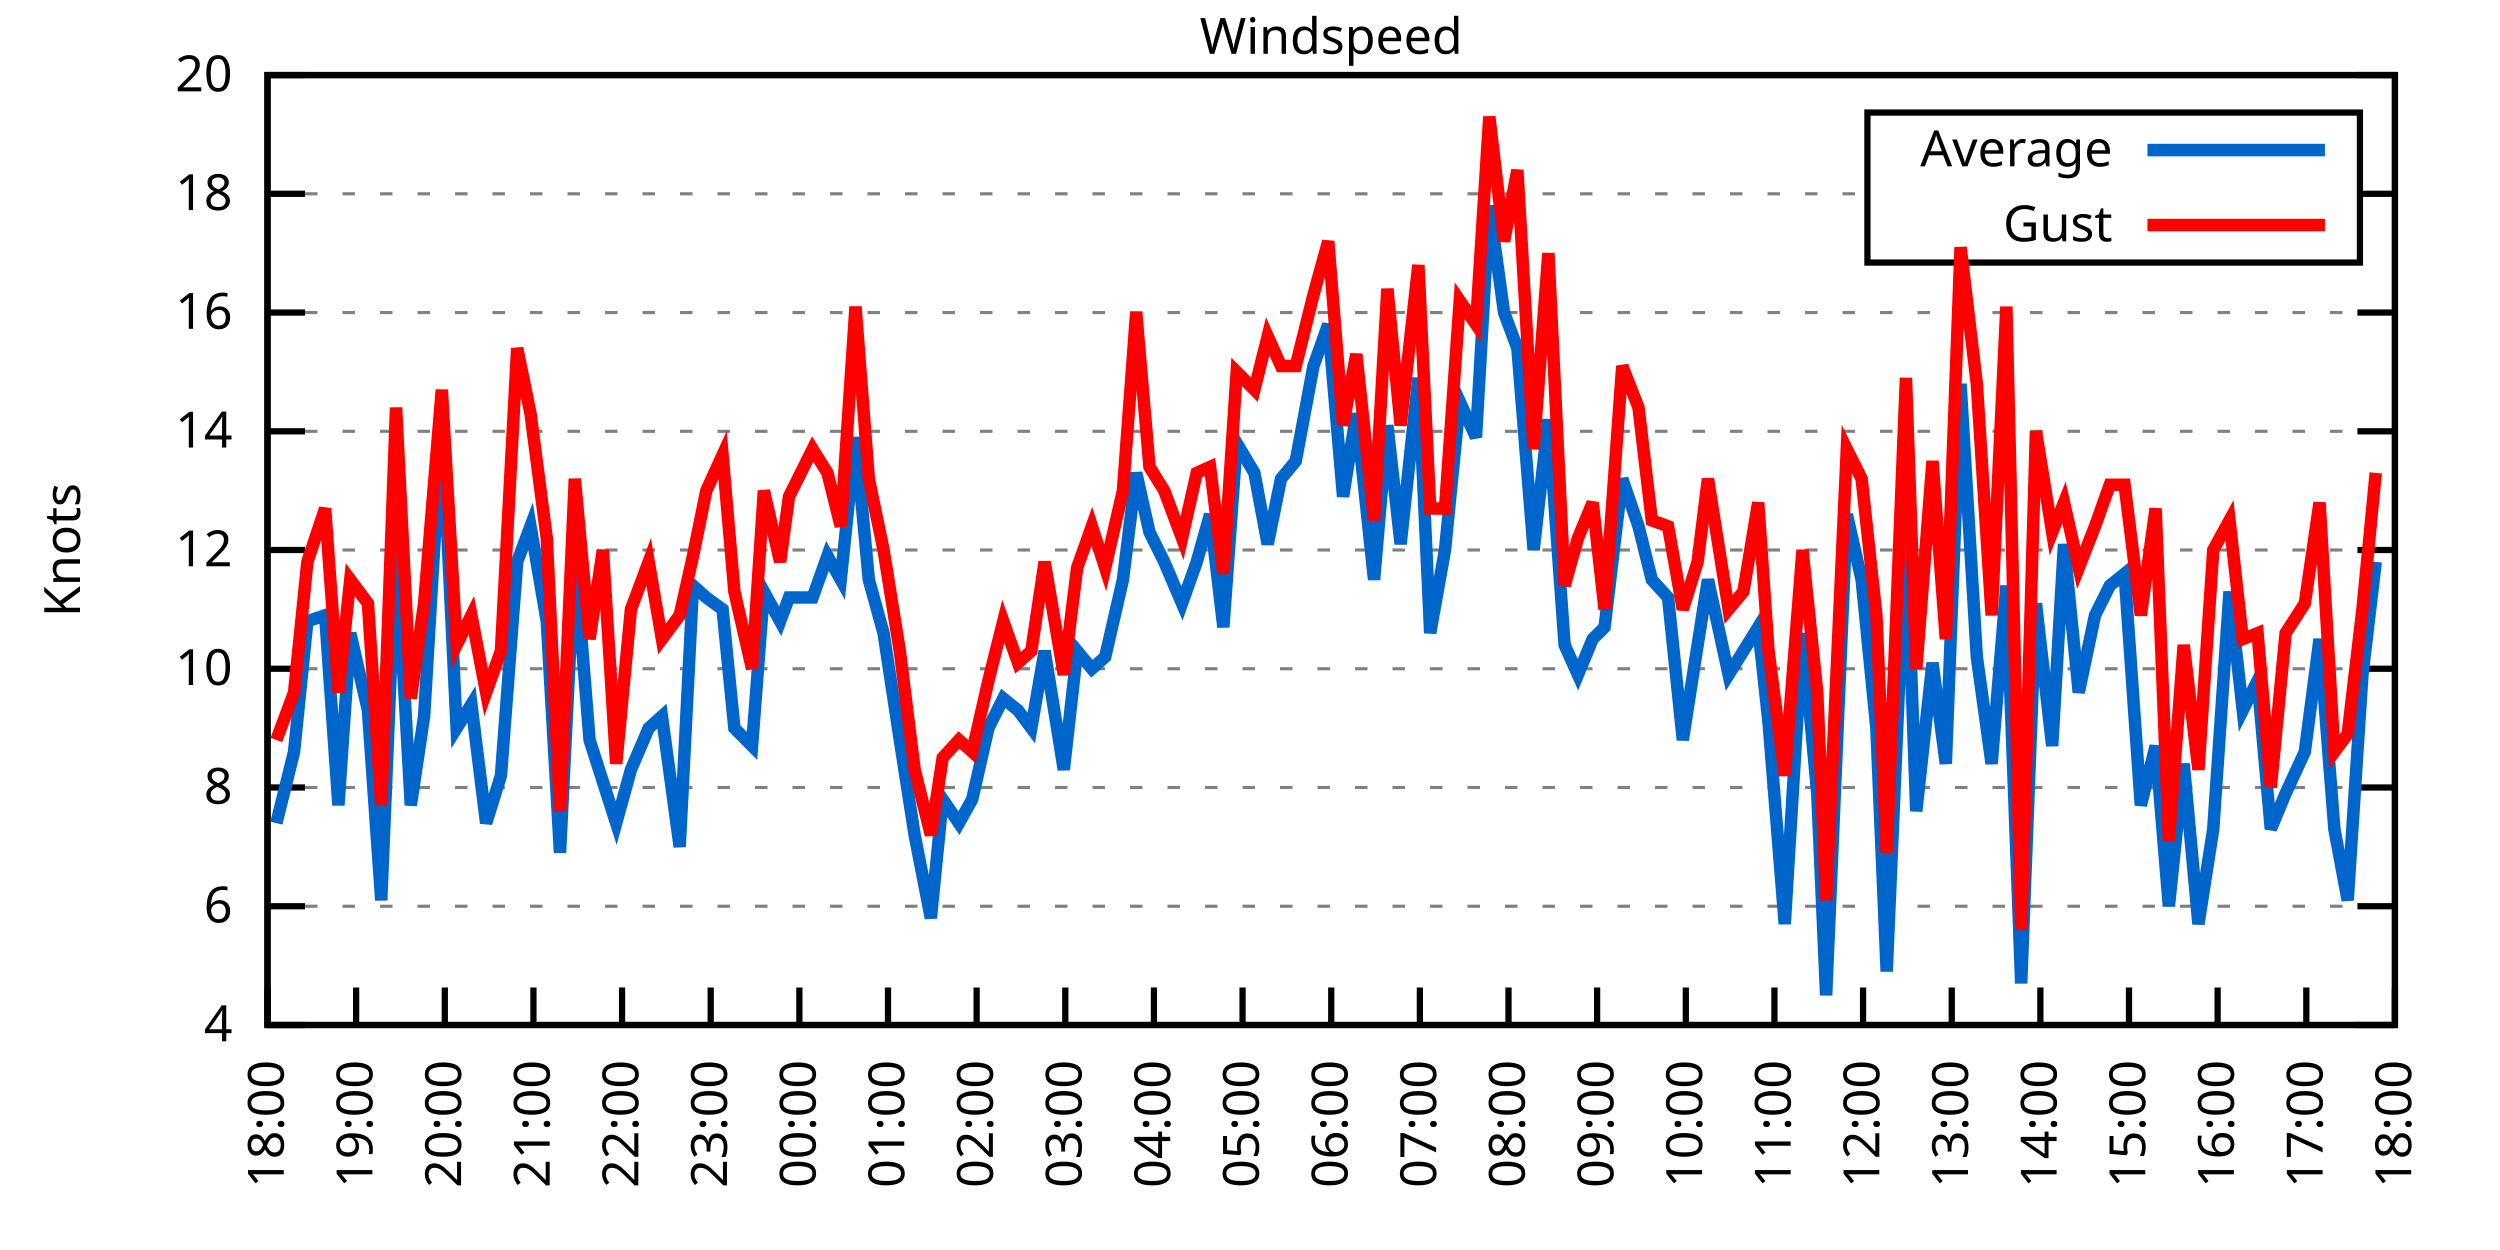
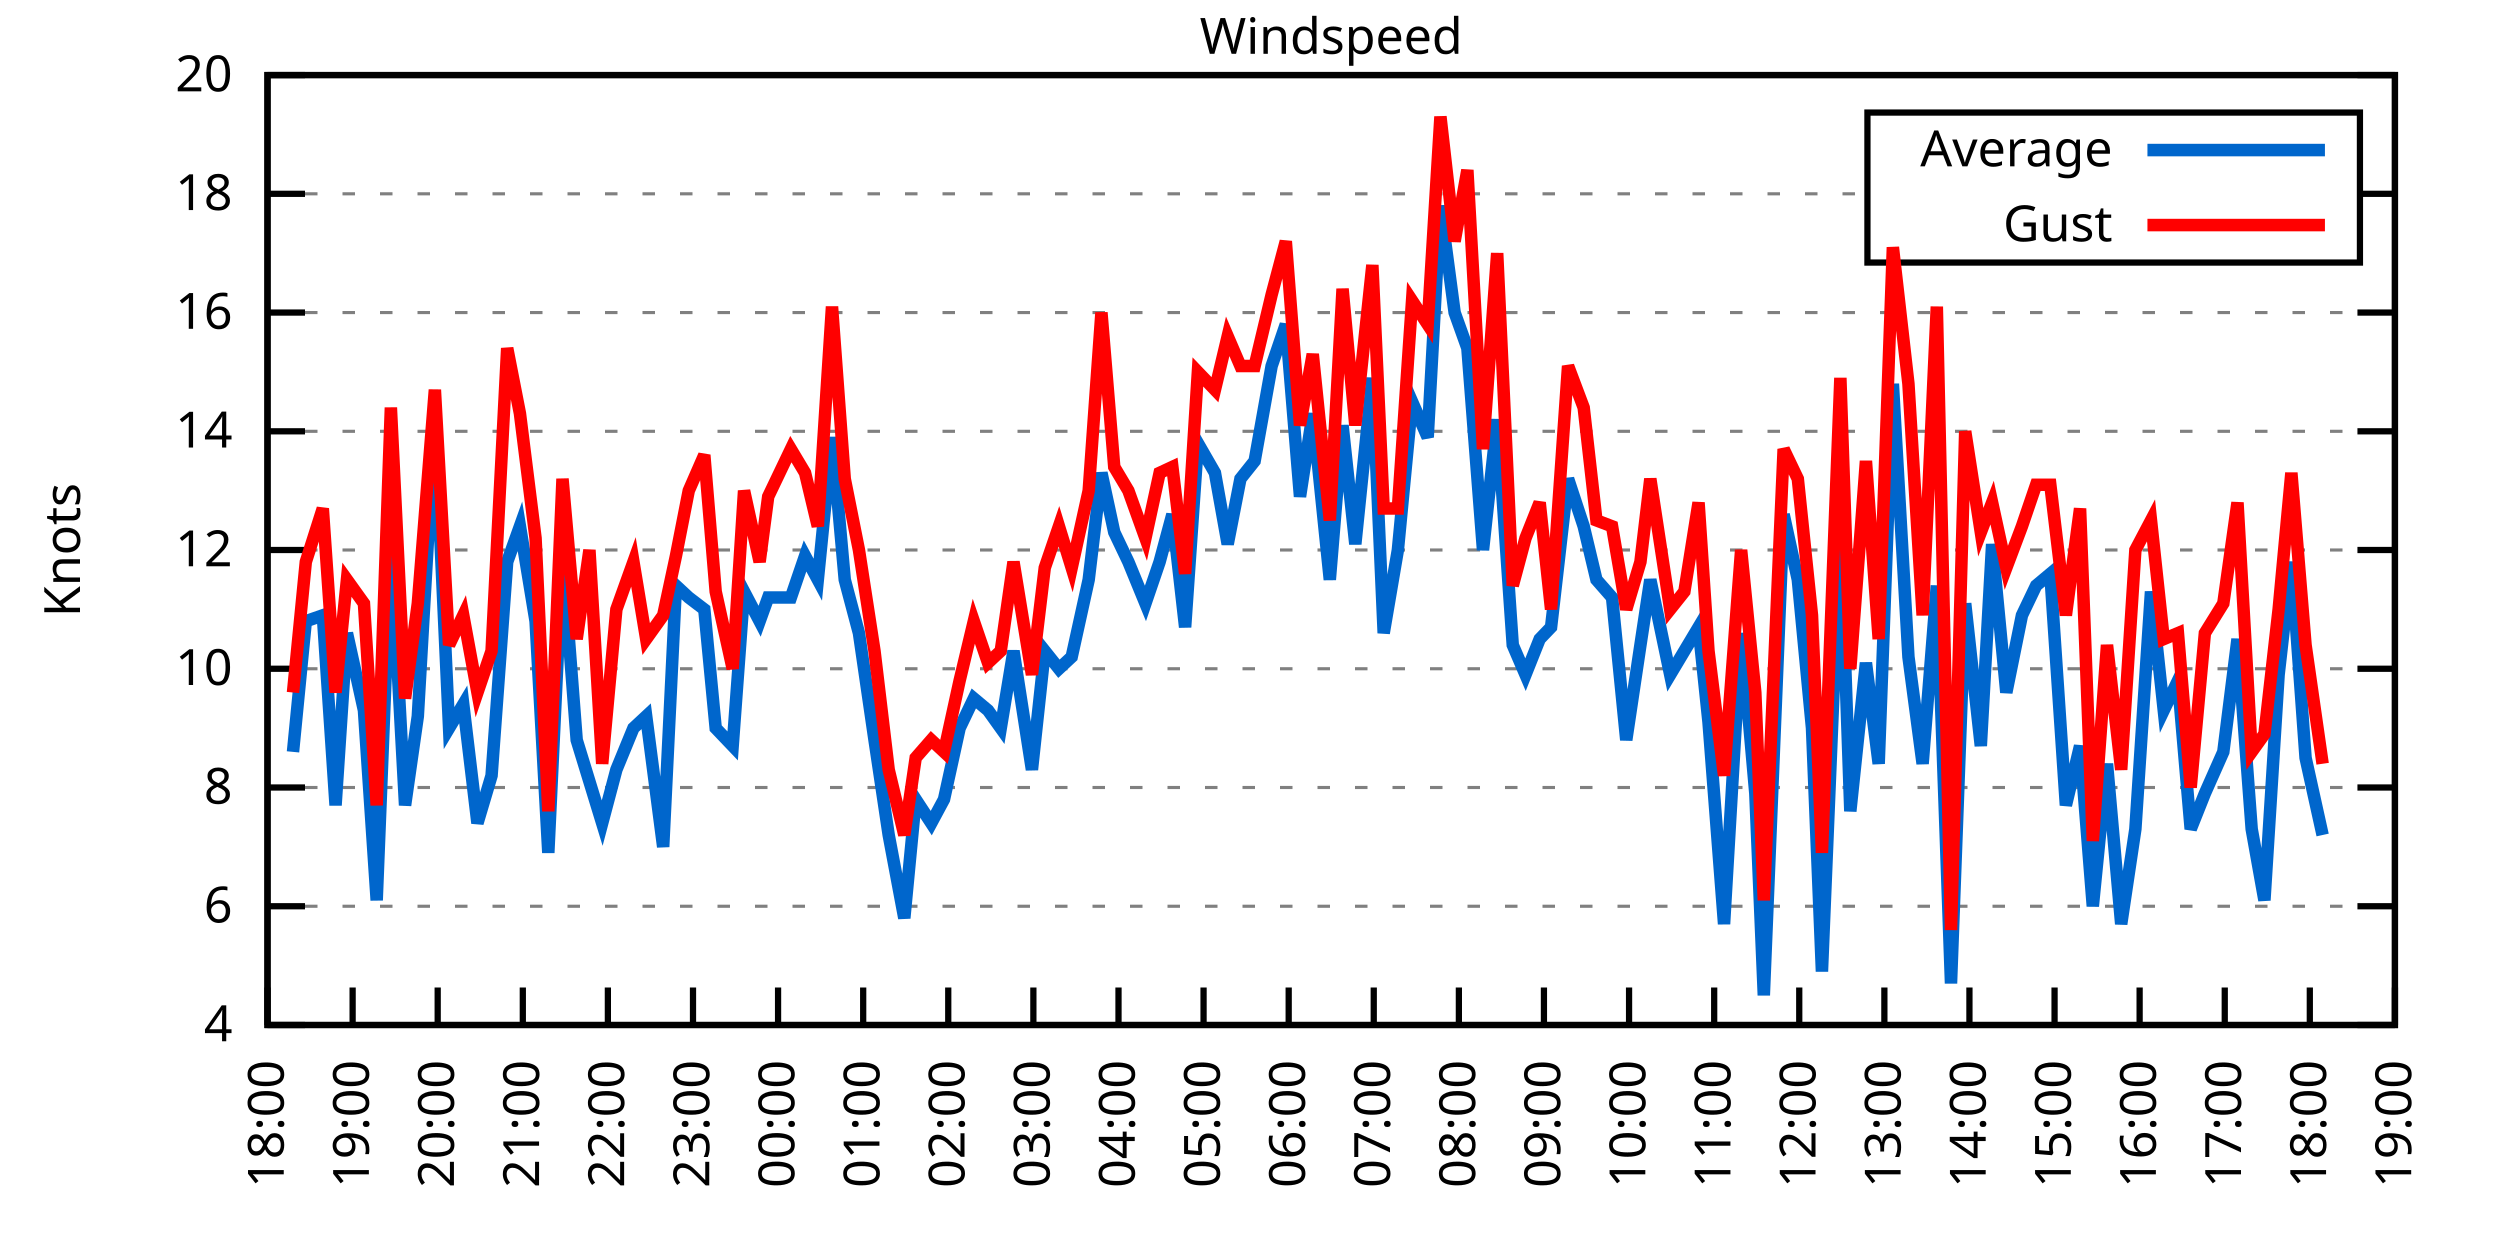
<svg xmlns="http://www.w3.org/2000/svg" xmlns:xlink="http://www.w3.org/1999/xlink" width="400" height="200" viewBox="0 0 400 200">
  <g id="gnuplot_canvas">
    <rect x="0" y="0" width="400" height="200" fill="none" />
    <defs>
      <circle id="gpDot" r="0.5" stroke-width="0.5" stroke="currentColor" />
      <path id="gpPt0" stroke-width="0.333" stroke="currentColor" d="M-1,0 h2 M0,-1 v2" />
      <path id="gpPt1" stroke-width="0.333" stroke="currentColor" d="M-1,-1 L1,1 M1,-1 L-1,1" />
      <path id="gpPt2" stroke-width="0.333" stroke="currentColor" d="M-1,0 L1,0 M0,-1 L0,1 M-1,-1 L1,1 M-1,1 L1,-1" />
      <rect id="gpPt3" stroke-width="0.333" stroke="currentColor" x="-1" y="-1" width="2" height="2" />
      <rect id="gpPt4" stroke-width="0.333" stroke="currentColor" fill="currentColor" x="-1" y="-1" width="2" height="2" />
      <circle id="gpPt5" stroke-width="0.333" stroke="currentColor" cx="0" cy="0" r="1" />
      <use xlink:href="#gpPt5" id="gpPt6" fill="currentColor" stroke="none" />
      <path id="gpPt7" stroke-width="0.333" stroke="currentColor" d="M0,-1.33 L-1.33,0.67 L1.33,0.67 z" />
      <use xlink:href="#gpPt7" id="gpPt8" fill="currentColor" stroke="none" />
      <use xlink:href="#gpPt7" id="gpPt9" stroke="currentColor" transform="rotate(180)" />
      <use xlink:href="#gpPt9" id="gpPt10" fill="currentColor" stroke="none" />
      <use xlink:href="#gpPt3" id="gpPt11" stroke="currentColor" transform="rotate(45)" />
      <use xlink:href="#gpPt11" id="gpPt12" fill="currentColor" stroke="none" />
      <path id="gpPt13" stroke-width="0.333" stroke="currentColor" d="M0,1.330 L1.265,0.411 L0.782,-1.067 L-0.782,-1.076 L-1.265,0.411 z" />
      <use xlink:href="#gpPt13" id="gpPt14" fill="currentColor" stroke="none" />
      <filter id="textbox" filterUnits="objectBoundingBox" x="0" y="0" height="1" width="1">
        <feFlood flood-color="white" flood-opacity="1" result="bgnd" />
        <feComposite in="SourceGraphic" in2="bgnd" operator="atop" />
      </filter>
      <filter id="greybox" filterUnits="objectBoundingBox" x="0" y="0" height="1" width="1">
        <feFlood flood-color="lightgrey" flood-opacity="1" result="grey" />
        <feComposite in="SourceGraphic" in2="grey" operator="atop" />
      </filter>
    </defs>
    <g fill="none" color="white" stroke="currentColor" stroke-width="1.00" stroke-linecap="butt" stroke-linejoin="miter">
</g>
    <g fill="none" color="black" stroke="currentColor" stroke-width="1.00" stroke-linecap="butt" stroke-linejoin="miter">
      <g stroke="none" shape-rendering="crispEdges">
        <polygon fill="rgb(255, 255, 255)" points="42.80,164.00 383.18,164.00 383.18,12.02 42.80,12.02 " />
      </g>
    </g>
    <g fill="none" color="black" stroke="currentColor" stroke-width="1.00" stroke-linecap="butt" stroke-linejoin="miter">
</g>
    <g fill="none" color="black" stroke="black" stroke-width="0.50" stroke-linecap="butt" stroke-linejoin="miter">
</g>
    <g fill="none" color="gray" stroke="currentColor" stroke-width="0.50" stroke-linecap="butt" stroke-linejoin="miter">
      <path stroke="gray" stroke-dasharray="2,4" class="gridline" d="M42.80,164.00 L383.19,164.00  " />
    </g>
    <g fill="none" color="gray" stroke="gray" stroke-width="1.00" stroke-linecap="butt" stroke-linejoin="miter">
</g>
    <g fill="none" color="black" stroke="currentColor" stroke-width="1.00" stroke-linecap="butt" stroke-linejoin="miter">
      <path stroke="black" d="M42.80,164.00 L48.80,164.00 M383.19,164.00 L377.19,164.00  " />
      <g transform="translate(37.20,166.60)" stroke="none" fill="black" font-family="Sans" font-size="8.00" text-anchor="end">
        <text>
          <tspan font-family="Sans"> 4</tspan>
        </text>
      </g>
    </g>
    <g fill="none" color="black" stroke="currentColor" stroke-width="1.00" stroke-linecap="butt" stroke-linejoin="miter">
</g>
    <g fill="none" color="black" stroke="black" stroke-width="0.50" stroke-linecap="butt" stroke-linejoin="miter">
</g>
    <g fill="none" color="gray" stroke="currentColor" stroke-width="0.50" stroke-linecap="butt" stroke-linejoin="miter">
      <path stroke="gray" stroke-dasharray="2,4" class="gridline" d="M42.80,145.00 L383.19,145.00  " />
    </g>
    <g fill="none" color="gray" stroke="gray" stroke-width="1.00" stroke-linecap="butt" stroke-linejoin="miter">
</g>
    <g fill="none" color="black" stroke="currentColor" stroke-width="1.00" stroke-linecap="butt" stroke-linejoin="miter">
      <path stroke="black" d="M42.80,145.00 L48.80,145.00 M383.19,145.00 L377.19,145.00  " />
      <g transform="translate(37.20,147.60)" stroke="none" fill="black" font-family="Sans" font-size="8.00" text-anchor="end">
        <text>
          <tspan font-family="Sans"> 6</tspan>
        </text>
      </g>
    </g>
    <g fill="none" color="black" stroke="currentColor" stroke-width="1.00" stroke-linecap="butt" stroke-linejoin="miter">
</g>
    <g fill="none" color="black" stroke="black" stroke-width="0.50" stroke-linecap="butt" stroke-linejoin="miter">
</g>
    <g fill="none" color="gray" stroke="currentColor" stroke-width="0.50" stroke-linecap="butt" stroke-linejoin="miter">
      <path stroke="gray" stroke-dasharray="2,4" class="gridline" d="M42.80,126.00 L383.19,126.00  " />
    </g>
    <g fill="none" color="gray" stroke="gray" stroke-width="1.00" stroke-linecap="butt" stroke-linejoin="miter">
</g>
    <g fill="none" color="black" stroke="currentColor" stroke-width="1.00" stroke-linecap="butt" stroke-linejoin="miter">
      <path stroke="black" d="M42.80,126.00 L48.80,126.00 M383.19,126.00 L377.19,126.00  " />
      <g transform="translate(37.20,128.60)" stroke="none" fill="black" font-family="Sans" font-size="8.00" text-anchor="end">
        <text>
          <tspan font-family="Sans"> 8</tspan>
        </text>
      </g>
    </g>
    <g fill="none" color="black" stroke="currentColor" stroke-width="1.00" stroke-linecap="butt" stroke-linejoin="miter">
</g>
    <g fill="none" color="black" stroke="black" stroke-width="0.50" stroke-linecap="butt" stroke-linejoin="miter">
</g>
    <g fill="none" color="gray" stroke="currentColor" stroke-width="0.50" stroke-linecap="butt" stroke-linejoin="miter">
      <path stroke="gray" stroke-dasharray="2,4" class="gridline" d="M42.80,107.00 L383.19,107.00  " />
    </g>
    <g fill="none" color="gray" stroke="gray" stroke-width="1.00" stroke-linecap="butt" stroke-linejoin="miter">
</g>
    <g fill="none" color="black" stroke="currentColor" stroke-width="1.00" stroke-linecap="butt" stroke-linejoin="miter">
      <path stroke="black" d="M42.80,107.00 L48.80,107.00 M383.19,107.00 L377.19,107.00  " />
      <g transform="translate(37.20,109.60)" stroke="none" fill="black" font-family="Sans" font-size="8.00" text-anchor="end">
        <text>
          <tspan font-family="Sans"> 10</tspan>
        </text>
      </g>
    </g>
    <g fill="none" color="black" stroke="currentColor" stroke-width="1.00" stroke-linecap="butt" stroke-linejoin="miter">
</g>
    <g fill="none" color="black" stroke="black" stroke-width="0.50" stroke-linecap="butt" stroke-linejoin="miter">
</g>
    <g fill="none" color="gray" stroke="currentColor" stroke-width="0.50" stroke-linecap="butt" stroke-linejoin="miter">
      <path stroke="gray" stroke-dasharray="2,4" class="gridline" d="M42.80,88.00 L383.19,88.00  " />
    </g>
    <g fill="none" color="gray" stroke="gray" stroke-width="1.00" stroke-linecap="butt" stroke-linejoin="miter">
</g>
    <g fill="none" color="black" stroke="currentColor" stroke-width="1.00" stroke-linecap="butt" stroke-linejoin="miter">
      <path stroke="black" d="M42.80,88.00 L48.80,88.00 M383.19,88.00 L377.19,88.00  " />
      <g transform="translate(37.20,90.60)" stroke="none" fill="black" font-family="Sans" font-size="8.00" text-anchor="end">
        <text>
          <tspan font-family="Sans"> 12</tspan>
        </text>
      </g>
    </g>
    <g fill="none" color="black" stroke="currentColor" stroke-width="1.00" stroke-linecap="butt" stroke-linejoin="miter">
</g>
    <g fill="none" color="black" stroke="black" stroke-width="0.50" stroke-linecap="butt" stroke-linejoin="miter">
</g>
    <g fill="none" color="gray" stroke="currentColor" stroke-width="0.50" stroke-linecap="butt" stroke-linejoin="miter">
      <path stroke="gray" stroke-dasharray="2,4" class="gridline" d="M42.80,69.01 L383.19,69.01  " />
    </g>
    <g fill="none" color="gray" stroke="gray" stroke-width="1.00" stroke-linecap="butt" stroke-linejoin="miter">
</g>
    <g fill="none" color="black" stroke="currentColor" stroke-width="1.00" stroke-linecap="butt" stroke-linejoin="miter">
      <path stroke="black" d="M42.80,69.01 L48.80,69.01 M383.19,69.01 L377.19,69.01  " />
      <g transform="translate(37.20,71.61)" stroke="none" fill="black" font-family="Sans" font-size="8.00" text-anchor="end">
        <text>
          <tspan font-family="Sans"> 14</tspan>
        </text>
      </g>
    </g>
    <g fill="none" color="black" stroke="currentColor" stroke-width="1.00" stroke-linecap="butt" stroke-linejoin="miter">
</g>
    <g fill="none" color="black" stroke="black" stroke-width="0.50" stroke-linecap="butt" stroke-linejoin="miter">
</g>
    <g fill="none" color="gray" stroke="currentColor" stroke-width="0.50" stroke-linecap="butt" stroke-linejoin="miter">
      <path stroke="gray" stroke-dasharray="2,4" class="gridline" d="M42.80,50.01 L383.19,50.01  " />
    </g>
    <g fill="none" color="gray" stroke="gray" stroke-width="1.00" stroke-linecap="butt" stroke-linejoin="miter">
</g>
    <g fill="none" color="black" stroke="currentColor" stroke-width="1.00" stroke-linecap="butt" stroke-linejoin="miter">
      <path stroke="black" d="M42.80,50.01 L48.80,50.01 M383.19,50.01 L377.19,50.01  " />
      <g transform="translate(37.20,52.61)" stroke="none" fill="black" font-family="Sans" font-size="8.00" text-anchor="end">
        <text>
          <tspan font-family="Sans"> 16</tspan>
        </text>
      </g>
    </g>
    <g fill="none" color="black" stroke="currentColor" stroke-width="1.00" stroke-linecap="butt" stroke-linejoin="miter">
</g>
    <g fill="none" color="black" stroke="black" stroke-width="0.50" stroke-linecap="butt" stroke-linejoin="miter">
</g>
    <g fill="none" color="gray" stroke="currentColor" stroke-width="0.50" stroke-linecap="butt" stroke-linejoin="miter">
      <path stroke="gray" stroke-dasharray="2,4" class="gridline" d="M42.80,31.01 L298.79,31.01 M377.59,31.01 L383.19,31.01  " />
    </g>
    <g fill="none" color="gray" stroke="gray" stroke-width="1.00" stroke-linecap="butt" stroke-linejoin="miter">
</g>
    <g fill="none" color="black" stroke="currentColor" stroke-width="1.00" stroke-linecap="butt" stroke-linejoin="miter">
      <path stroke="black" d="M42.80,31.01 L48.80,31.01 M383.19,31.01 L377.19,31.01  " />
      <g transform="translate(37.20,33.61)" stroke="none" fill="black" font-family="Sans" font-size="8.00" text-anchor="end">
        <text>
          <tspan font-family="Sans"> 18</tspan>
        </text>
      </g>
    </g>
    <g fill="none" color="black" stroke="currentColor" stroke-width="1.00" stroke-linecap="butt" stroke-linejoin="miter">
</g>
    <g fill="none" color="black" stroke="black" stroke-width="0.50" stroke-linecap="butt" stroke-linejoin="miter">
</g>
    <g fill="none" color="gray" stroke="currentColor" stroke-width="0.50" stroke-linecap="butt" stroke-linejoin="miter">
      <path stroke="gray" stroke-dasharray="2,4" class="gridline" d="M42.80,12.01 L383.19,12.01  " />
    </g>
    <g fill="none" color="gray" stroke="gray" stroke-width="1.00" stroke-linecap="butt" stroke-linejoin="miter">
</g>
    <g fill="none" color="black" stroke="currentColor" stroke-width="1.00" stroke-linecap="butt" stroke-linejoin="miter">
      <path stroke="black" d="M42.80,12.01 L48.80,12.01 M383.19,12.01 L377.19,12.01  " />
      <g transform="translate(37.20,14.61)" stroke="none" fill="black" font-family="Sans" font-size="8.00" text-anchor="end">
        <text>
          <tspan font-family="Sans"> 20</tspan>
        </text>
      </g>
    </g>
    <g fill="none" color="black" stroke="currentColor" stroke-width="1.00" stroke-linecap="butt" stroke-linejoin="miter">
      <path stroke="black" d="M42.80,164.00 L42.80,158.00  " />
      <g transform="translate(45.40,169.60) rotate(270.00)" stroke="none" fill="black" font-family="Sans" font-size="8.00" text-anchor="end">
        <text>
          <tspan font-family="Sans">18:00</tspan>
        </text>
      </g>
    </g>
    <g fill="none" color="black" stroke="currentColor" stroke-width="1.00" stroke-linecap="butt" stroke-linejoin="miter">
-       <path stroke="black" d="M56.98,164.00 L56.98,158.00  " />
-       <g transform="translate(59.58,169.60) rotate(270.00)" stroke="none" fill="black" font-family="Sans" font-size="8.00" text-anchor="end">
+       <path stroke="black" d="M56.42,164.00 L56.42,158.00  " />
+       <g transform="translate(59.02,169.60) rotate(270.00)" stroke="none" fill="black" font-family="Sans" font-size="8.00" text-anchor="end">
        <text>
          <tspan font-family="Sans">19:00</tspan>
        </text>
      </g>
    </g>
    <g fill="none" color="black" stroke="currentColor" stroke-width="1.00" stroke-linecap="butt" stroke-linejoin="miter">
-       <path stroke="black" d="M71.17,164.00 L71.17,158.00  " />
-       <g transform="translate(73.77,169.60) rotate(270.00)" stroke="none" fill="black" font-family="Sans" font-size="8.00" text-anchor="end">
+       <path stroke="black" d="M70.03,164.00 L70.03,158.00  " />
+       <g transform="translate(72.63,169.60) rotate(270.00)" stroke="none" fill="black" font-family="Sans" font-size="8.00" text-anchor="end">
        <text>
          <tspan font-family="Sans">20:00</tspan>
        </text>
      </g>
    </g>
    <g fill="none" color="black" stroke="currentColor" stroke-width="1.00" stroke-linecap="butt" stroke-linejoin="miter">
-       <path stroke="black" d="M85.35,164.00 L85.35,158.00  " />
-       <g transform="translate(87.95,169.60) rotate(270.00)" stroke="none" fill="black" font-family="Sans" font-size="8.00" text-anchor="end">
+       <path stroke="black" d="M83.65,164.00 L83.65,158.00  " />
+       <g transform="translate(86.25,169.60) rotate(270.00)" stroke="none" fill="black" font-family="Sans" font-size="8.00" text-anchor="end">
        <text>
          <tspan font-family="Sans">21:00</tspan>
        </text>
      </g>
    </g>
    <g fill="none" color="black" stroke="currentColor" stroke-width="1.00" stroke-linecap="butt" stroke-linejoin="miter">
-       <path stroke="black" d="M99.53,164.00 L99.53,158.00  " />
-       <g transform="translate(102.13,169.60) rotate(270.00)" stroke="none" fill="black" font-family="Sans" font-size="8.00" text-anchor="end">
+       <path stroke="black" d="M97.26,164.00 L97.26,158.00  " />
+       <g transform="translate(99.86,169.60) rotate(270.00)" stroke="none" fill="black" font-family="Sans" font-size="8.00" text-anchor="end">
        <text>
          <tspan font-family="Sans">22:00</tspan>
        </text>
      </g>
    </g>
    <g fill="none" color="black" stroke="currentColor" stroke-width="1.00" stroke-linecap="butt" stroke-linejoin="miter">
-       <path stroke="black" d="M113.71,164.00 L113.71,158.00  " />
-       <g transform="translate(116.31,169.60) rotate(270.00)" stroke="none" fill="black" font-family="Sans" font-size="8.00" text-anchor="end">
+       <path stroke="black" d="M110.88,164.00 L110.88,158.00  " />
+       <g transform="translate(113.48,169.60) rotate(270.00)" stroke="none" fill="black" font-family="Sans" font-size="8.00" text-anchor="end">
        <text>
          <tspan font-family="Sans">23:00</tspan>
        </text>
      </g>
    </g>
    <g fill="none" color="black" stroke="currentColor" stroke-width="1.00" stroke-linecap="butt" stroke-linejoin="miter">
-       <path stroke="black" d="M127.90,164.00 L127.90,158.00  " />
-       <g transform="translate(130.50,169.60) rotate(270.00)" stroke="none" fill="black" font-family="Sans" font-size="8.00" text-anchor="end">
+       <path stroke="black" d="M124.49,164.00 L124.49,158.00  " />
+       <g transform="translate(127.09,169.60) rotate(270.00)" stroke="none" fill="black" font-family="Sans" font-size="8.00" text-anchor="end">
        <text>
          <tspan font-family="Sans">00:00</tspan>
        </text>
      </g>
    </g>
    <g fill="none" color="black" stroke="currentColor" stroke-width="1.00" stroke-linecap="butt" stroke-linejoin="miter">
-       <path stroke="black" d="M142.08,164.00 L142.08,158.00  " />
-       <g transform="translate(144.68,169.60) rotate(270.00)" stroke="none" fill="black" font-family="Sans" font-size="8.00" text-anchor="end">
+       <path stroke="black" d="M138.11,164.00 L138.11,158.00  " />
+       <g transform="translate(140.71,169.60) rotate(270.00)" stroke="none" fill="black" font-family="Sans" font-size="8.00" text-anchor="end">
        <text>
          <tspan font-family="Sans">01:00</tspan>
        </text>
      </g>
    </g>
    <g fill="none" color="black" stroke="currentColor" stroke-width="1.00" stroke-linecap="butt" stroke-linejoin="miter">
-       <path stroke="black" d="M156.26,164.00 L156.26,158.00  " />
-       <g transform="translate(158.86,169.60) rotate(270.00)" stroke="none" fill="black" font-family="Sans" font-size="8.00" text-anchor="end">
+       <path stroke="black" d="M151.72,164.00 L151.72,158.00  " />
+       <g transform="translate(154.32,169.60) rotate(270.00)" stroke="none" fill="black" font-family="Sans" font-size="8.00" text-anchor="end">
        <text>
          <tspan font-family="Sans">02:00</tspan>
        </text>
      </g>
    </g>
    <g fill="none" color="black" stroke="currentColor" stroke-width="1.00" stroke-linecap="butt" stroke-linejoin="miter">
-       <path stroke="black" d="M170.45,164.00 L170.45,158.00  " />
-       <g transform="translate(173.05,169.60) rotate(270.00)" stroke="none" fill="black" font-family="Sans" font-size="8.00" text-anchor="end">
+       <path stroke="black" d="M165.34,164.00 L165.34,158.00  " />
+       <g transform="translate(167.94,169.60) rotate(270.00)" stroke="none" fill="black" font-family="Sans" font-size="8.00" text-anchor="end">
        <text>
          <tspan font-family="Sans">03:00</tspan>
        </text>
      </g>
    </g>
    <g fill="none" color="black" stroke="currentColor" stroke-width="1.00" stroke-linecap="butt" stroke-linejoin="miter">
-       <path stroke="black" d="M184.63,164.00 L184.63,158.00  " />
-       <g transform="translate(187.23,169.60) rotate(270.00)" stroke="none" fill="black" font-family="Sans" font-size="8.00" text-anchor="end">
+       <path stroke="black" d="M178.96,164.00 L178.96,158.00  " />
+       <g transform="translate(181.56,169.60) rotate(270.00)" stroke="none" fill="black" font-family="Sans" font-size="8.00" text-anchor="end">
        <text>
          <tspan font-family="Sans">04:00</tspan>
        </text>
      </g>
    </g>
    <g fill="none" color="black" stroke="currentColor" stroke-width="1.00" stroke-linecap="butt" stroke-linejoin="miter">
-       <path stroke="black" d="M198.81,164.00 L198.81,158.00  " />
-       <g transform="translate(201.41,169.60) rotate(270.00)" stroke="none" fill="black" font-family="Sans" font-size="8.00" text-anchor="end">
+       <path stroke="black" d="M192.57,164.00 L192.57,158.00  " />
+       <g transform="translate(195.17,169.60) rotate(270.00)" stroke="none" fill="black" font-family="Sans" font-size="8.00" text-anchor="end">
        <text>
          <tspan font-family="Sans">05:00</tspan>
        </text>
      </g>
    </g>
    <g fill="none" color="black" stroke="currentColor" stroke-width="1.00" stroke-linecap="butt" stroke-linejoin="miter">
-       <path stroke="black" d="M213.00,164.00 L213.00,158.00  " />
-       <g transform="translate(215.60,169.60) rotate(270.00)" stroke="none" fill="black" font-family="Sans" font-size="8.00" text-anchor="end">
+       <path stroke="black" d="M206.19,164.00 L206.19,158.00  " />
+       <g transform="translate(208.79,169.60) rotate(270.00)" stroke="none" fill="black" font-family="Sans" font-size="8.00" text-anchor="end">
        <text>
          <tspan font-family="Sans">06:00</tspan>
        </text>
      </g>
    </g>
    <g fill="none" color="black" stroke="currentColor" stroke-width="1.00" stroke-linecap="butt" stroke-linejoin="miter">
-       <path stroke="black" d="M227.18,164.00 L227.18,158.00  " />
-       <g transform="translate(229.78,169.60) rotate(270.00)" stroke="none" fill="black" font-family="Sans" font-size="8.00" text-anchor="end">
+       <path stroke="black" d="M219.80,164.00 L219.80,158.00  " />
+       <g transform="translate(222.40,169.60) rotate(270.00)" stroke="none" fill="black" font-family="Sans" font-size="8.00" text-anchor="end">
        <text>
          <tspan font-family="Sans">07:00</tspan>
        </text>
      </g>
    </g>
    <g fill="none" color="black" stroke="currentColor" stroke-width="1.00" stroke-linecap="butt" stroke-linejoin="miter">
-       <path stroke="black" d="M241.36,164.00 L241.36,158.00  " />
-       <g transform="translate(243.96,169.60) rotate(270.00)" stroke="none" fill="black" font-family="Sans" font-size="8.00" text-anchor="end">
+       <path stroke="black" d="M233.42,164.00 L233.42,158.00  " />
+       <g transform="translate(236.02,169.60) rotate(270.00)" stroke="none" fill="black" font-family="Sans" font-size="8.00" text-anchor="end">
        <text>
          <tspan font-family="Sans">08:00</tspan>
        </text>
      </g>
    </g>
    <g fill="none" color="black" stroke="currentColor" stroke-width="1.00" stroke-linecap="butt" stroke-linejoin="miter">
-       <path stroke="black" d="M255.54,164.00 L255.54,158.00  " />
-       <g transform="translate(258.14,169.60) rotate(270.00)" stroke="none" fill="black" font-family="Sans" font-size="8.00" text-anchor="end">
+       <path stroke="black" d="M247.03,164.00 L247.03,158.00  " />
+       <g transform="translate(249.63,169.60) rotate(270.00)" stroke="none" fill="black" font-family="Sans" font-size="8.00" text-anchor="end">
        <text>
          <tspan font-family="Sans">09:00</tspan>
        </text>
      </g>
    </g>
    <g fill="none" color="black" stroke="currentColor" stroke-width="1.00" stroke-linecap="butt" stroke-linejoin="miter">
-       <path stroke="black" d="M269.73,164.00 L269.73,158.00  " />
-       <g transform="translate(272.33,169.60) rotate(270.00)" stroke="none" fill="black" font-family="Sans" font-size="8.00" text-anchor="end">
+       <path stroke="black" d="M260.65,164.00 L260.65,158.00  " />
+       <g transform="translate(263.25,169.60) rotate(270.00)" stroke="none" fill="black" font-family="Sans" font-size="8.00" text-anchor="end">
        <text>
          <tspan font-family="Sans">10:00</tspan>
        </text>
      </g>
    </g>
    <g fill="none" color="black" stroke="currentColor" stroke-width="1.00" stroke-linecap="butt" stroke-linejoin="miter">
-       <path stroke="black" d="M283.91,164.00 L283.91,158.00  " />
-       <g transform="translate(286.51,169.60) rotate(270.00)" stroke="none" fill="black" font-family="Sans" font-size="8.00" text-anchor="end">
+       <path stroke="black" d="M274.27,164.00 L274.27,158.00  " />
+       <g transform="translate(276.87,169.60) rotate(270.00)" stroke="none" fill="black" font-family="Sans" font-size="8.00" text-anchor="end">
        <text>
          <tspan font-family="Sans">11:00</tspan>
        </text>
      </g>
    </g>
    <g fill="none" color="black" stroke="currentColor" stroke-width="1.00" stroke-linecap="butt" stroke-linejoin="miter">
-       <path stroke="black" d="M298.09,164.00 L298.09,158.00  " />
-       <g transform="translate(300.69,169.60) rotate(270.00)" stroke="none" fill="black" font-family="Sans" font-size="8.00" text-anchor="end">
+       <path stroke="black" d="M287.88,164.00 L287.88,158.00  " />
+       <g transform="translate(290.48,169.60) rotate(270.00)" stroke="none" fill="black" font-family="Sans" font-size="8.00" text-anchor="end">
        <text>
          <tspan font-family="Sans">12:00</tspan>
        </text>
      </g>
    </g>
    <g fill="none" color="black" stroke="currentColor" stroke-width="1.00" stroke-linecap="butt" stroke-linejoin="miter">
-       <path stroke="black" d="M312.28,164.00 L312.28,158.00  " />
-       <g transform="translate(314.88,169.60) rotate(270.00)" stroke="none" fill="black" font-family="Sans" font-size="8.00" text-anchor="end">
+       <path stroke="black" d="M301.50,164.00 L301.50,158.00  " />
+       <g transform="translate(304.10,169.60) rotate(270.00)" stroke="none" fill="black" font-family="Sans" font-size="8.00" text-anchor="end">
        <text>
          <tspan font-family="Sans">13:00</tspan>
        </text>
      </g>
    </g>
    <g fill="none" color="black" stroke="currentColor" stroke-width="1.00" stroke-linecap="butt" stroke-linejoin="miter">
-       <path stroke="black" d="M326.46,164.00 L326.46,158.00  " />
-       <g transform="translate(329.06,169.60) rotate(270.00)" stroke="none" fill="black" font-family="Sans" font-size="8.00" text-anchor="end">
+       <path stroke="black" d="M315.11,164.00 L315.11,158.00  " />
+       <g transform="translate(317.71,169.60) rotate(270.00)" stroke="none" fill="black" font-family="Sans" font-size="8.00" text-anchor="end">
        <text>
          <tspan font-family="Sans">14:00</tspan>
        </text>
      </g>
    </g>
    <g fill="none" color="black" stroke="currentColor" stroke-width="1.00" stroke-linecap="butt" stroke-linejoin="miter">
-       <path stroke="black" d="M340.64,164.00 L340.64,158.00  " />
-       <g transform="translate(343.24,169.60) rotate(270.00)" stroke="none" fill="black" font-family="Sans" font-size="8.00" text-anchor="end">
+       <path stroke="black" d="M328.73,164.00 L328.73,158.00  " />
+       <g transform="translate(331.33,169.60) rotate(270.00)" stroke="none" fill="black" font-family="Sans" font-size="8.00" text-anchor="end">
        <text>
          <tspan font-family="Sans">15:00</tspan>
        </text>
      </g>
    </g>
    <g fill="none" color="black" stroke="currentColor" stroke-width="1.00" stroke-linecap="butt" stroke-linejoin="miter">
-       <path stroke="black" d="M354.82,164.00 L354.82,158.00  " />
-       <g transform="translate(357.42,169.60) rotate(270.00)" stroke="none" fill="black" font-family="Sans" font-size="8.00" text-anchor="end">
+       <path stroke="black" d="M342.34,164.00 L342.34,158.00  " />
+       <g transform="translate(344.94,169.60) rotate(270.00)" stroke="none" fill="black" font-family="Sans" font-size="8.00" text-anchor="end">
        <text>
          <tspan font-family="Sans">16:00</tspan>
        </text>
      </g>
    </g>
    <g fill="none" color="black" stroke="currentColor" stroke-width="1.00" stroke-linecap="butt" stroke-linejoin="miter">
-       <path stroke="black" d="M369.01,164.00 L369.01,158.00  " />
-       <g transform="translate(371.61,169.60) rotate(270.00)" stroke="none" fill="black" font-family="Sans" font-size="8.00" text-anchor="end">
+       <path stroke="black" d="M355.96,164.00 L355.96,158.00  " />
+       <g transform="translate(358.56,169.60) rotate(270.00)" stroke="none" fill="black" font-family="Sans" font-size="8.00" text-anchor="end">
        <text>
          <tspan font-family="Sans">17:00</tspan>
+         </text>
+       </g>
+     </g>
+     <g fill="none" color="black" stroke="currentColor" stroke-width="1.00" stroke-linecap="butt" stroke-linejoin="miter">
+       <path stroke="black" d="M369.57,164.00 L369.57,158.00  " />
+       <g transform="translate(372.17,169.60) rotate(270.00)" stroke="none" fill="black" font-family="Sans" font-size="8.00" text-anchor="end">
+         <text>
+           <tspan font-family="Sans">18:00</tspan>
        </text>
      </g>
    </g>
    <g fill="none" color="black" stroke="currentColor" stroke-width="1.00" stroke-linecap="butt" stroke-linejoin="miter">
      <path stroke="black" d="M383.19,164.00 L383.19,158.00  " />
      <g transform="translate(385.79,169.60) rotate(270.00)" stroke="none" fill="black" font-family="Sans" font-size="8.00" text-anchor="end">
        <text>
-           <tspan font-family="Sans">18:00</tspan>
+           <tspan font-family="Sans">19:00</tspan>
        </text>
      </g>
    </g>
    <g fill="none" color="black" stroke="currentColor" stroke-width="1.00" stroke-linecap="butt" stroke-linejoin="miter">
</g>
    <g fill="none" color="black" stroke="currentColor" stroke-width="1.00" stroke-linecap="butt" stroke-linejoin="miter">
      <path stroke="black" d="M42.80,12.01 L42.80,164.00 L383.19,164.00 L383.19,12.01 L42.80,12.01 Z  " />
    </g>
    <g fill="none" color="black" stroke="currentColor" stroke-width="1.00" stroke-linecap="butt" stroke-linejoin="miter">
</g>
    <g fill="none" color="black" stroke="currentColor" stroke-width="1.00" stroke-linecap="butt" stroke-linejoin="miter">
      <path stroke="black" d="M298.79,42.01 L298.79,18.01 L377.59,18.01 L377.59,42.01 L298.79,42.01 Z  " />
    </g>
    <g id="Windspeed_plot_1">
      <g fill="none" color="white" stroke="black" stroke-width="2.00" stroke-linecap="butt" stroke-linejoin="miter">
</g>
      <g fill="none" color="black" stroke="currentColor" stroke-width="2.00" stroke-linecap="butt" stroke-linejoin="miter">
        <g transform="translate(337.99,26.61)" stroke="none" fill="black" font-family="Sans" font-size="8.00" text-anchor="end">
          <text>
            <tspan font-family="Sans">Average</tspan>
          </text>
        </g>
      </g>
      <g fill="none" color="black" stroke="currentColor" stroke-width="2.00" stroke-linecap="butt" stroke-linejoin="miter">
-         <path stroke="rgb(  0, 102, 204)" d="M343.59,24.01 L371.99,24.01 M44.22,131.70 L47.05,120.30 L49.18,99.40 L52.02,98.45 L54.15,128.85 L56.04,101.30   L58.87,113.65 L61.00,144.05 L63.37,87.06 L65.73,128.85 L67.86,114.60 L70.69,67.11 L73.06,116.50 L75.42,112.70   L77.78,131.70 L80.15,124.10 L82.75,89.90 L84.88,84.21 L87.48,99.40 L89.60,136.45 L91.97,88.95 L94.33,118.40   L96.46,125.05 L98.59,131.70 L100.95,123.15 L103.79,116.50 L105.91,114.60 L108.75,135.50 L110.88,93.70 L113.01,95.60   L115.61,97.50 L117.50,116.50 L120.33,119.35 L122.22,94.65 L124.82,99.40 L126.24,95.60 L130.02,95.60 L132.39,88.95   L134.52,92.75 L136.88,69.96 L139.01,92.75 L141.37,101.30 L143.97,118.40 L146.34,133.60 L148.94,146.90 L150.83,127.90   L153.43,131.70 L155.55,127.90 L158.15,116.50 L160.52,111.75 L162.88,113.65 L165.01,116.50 L167.14,104.15 L170.21,123.15   L172.34,104.15 L174.70,107.00 L176.83,105.10 L179.67,92.75 L181.79,75.66 L183.92,85.16 L186.28,89.90 L189.12,96.55   L191.48,89.90 L193.61,82.31 L195.74,100.35 L197.87,70.91 L200.70,75.66 L202.83,87.06 L204.96,76.61 L207.32,73.76   L210.16,58.56 L212.52,51.91 L214.89,79.46 L217.01,66.16 L219.85,92.75 L221.98,68.06 L224.10,87.06 L226.94,60.46   L228.83,101.30 L231.20,88.00 L233.56,64.26 L236.16,69.96 L238.29,32.91 L240.65,50.01 L242.78,55.71 L245.38,88.00   L247.74,67.11 L250.34,103.20 L252.47,107.95 L254.83,102.25 L256.73,100.35 L259.56,76.61 L262.16,84.21 L264.29,92.75   L266.89,95.60 L269.25,118.40 L271.62,103.20 L273.27,92.75 L276.58,107.95 L278.95,104.15 L281.31,100.35 L282.96,115.55   L285.56,147.85 L288.40,101.30 L290.76,126.95 L292.18,159.25 L295.49,82.31 L297.86,92.75 L300.22,116.50 L301.87,155.45   L304.95,84.21 L306.60,129.80 L309.20,106.05 L311.33,122.20 L313.69,61.41 L316.29,105.10 L318.66,122.20 L321.02,93.70   L323.39,157.35 L325.75,96.55 L328.35,119.35 L330.24,87.06 L332.60,110.80 L335.20,98.45 L337.57,93.70 L339.93,91.80   L342.53,128.85 L344.90,119.35 L347.02,145.00 L349.39,122.20 L351.75,147.85 L354.12,132.65 L356.72,94.65 L358.84,113.65   L361.21,108.90 L363.33,132.65 L365.70,126.95 L368.77,120.30 L371.13,102.25 L373.50,132.65 L375.63,144.05 L377.99,107.95   L380.12,89.90  " />
+         <path stroke="rgb(  0, 102, 204)" d="M343.59,24.01 L371.99,24.01 M46.88,120.30 L48.93,99.40 L51.65,98.45 L53.69,128.85 L55.51,101.30 L58.23,113.65   L60.27,144.05 L62.54,87.06 L64.81,128.85 L66.85,114.60 L69.58,67.11 L71.85,116.50 L74.12,112.70 L76.39,131.70   L78.65,124.10 L81.15,89.90 L83.19,84.21 L85.69,99.40 L87.73,136.45 L90.00,88.95 L92.27,118.40 L94.31,125.05   L96.35,131.70 L98.62,123.15 L101.35,116.50 L103.39,114.60 L106.11,135.50 L108.15,93.70 L110.20,95.60 L112.69,97.50   L114.51,116.50 L117.23,119.35 L119.05,94.65 L121.54,99.40 L122.91,95.60 L126.54,95.60 L128.81,88.95 L130.85,92.75   L133.12,69.96 L135.16,92.75 L137.43,101.30 L139.92,118.40 L142.19,133.60 L144.69,146.90 L146.51,127.90 L149.00,131.70   L151.04,127.90 L153.54,116.50 L155.81,111.75 L158.08,113.65 L160.12,116.50 L162.16,104.15 L165.11,123.15 L167.16,104.15   L169.43,107.00 L171.47,105.10 L174.19,92.75 L176.23,75.66 L178.28,85.16 L180.54,89.90 L183.27,96.55 L185.54,89.90   L187.58,82.31 L189.62,100.35 L191.66,70.91 L194.39,75.66 L196.43,87.06 L198.47,76.61 L200.74,73.76 L203.46,58.56   L205.73,51.91 L208.00,79.46 L210.04,66.16 L212.77,92.75 L214.81,68.06 L216.85,87.06 L219.58,60.46 L221.39,101.30   L223.66,88.00 L225.93,64.26 L228.43,69.96 L230.47,32.91 L232.74,50.01 L234.78,55.71 L237.28,88.00 L239.55,67.11   L242.04,103.20 L244.08,107.95 L246.35,102.25 L248.17,100.35 L250.89,76.61 L253.39,84.21 L255.43,92.75 L257.93,95.60   L260.20,118.40 L262.47,103.20 L264.05,92.75 L267.23,107.95 L269.50,104.15 L271.77,100.35 L273.36,115.55 L275.85,147.85   L278.58,101.30 L280.85,126.95 L282.21,159.25 L285.38,82.31 L287.65,92.75 L289.92,116.50 L291.51,155.45 L294.46,84.21   L296.05,129.80 L298.55,106.05 L300.59,122.20 L302.86,61.41 L305.35,105.10 L307.62,122.20 L309.89,93.70 L312.16,157.35   L314.43,96.55 L316.93,119.35 L318.74,87.06 L321.01,110.80 L323.51,98.45 L325.78,93.70 L328.05,91.80 L330.54,128.85   L332.81,119.35 L334.85,145.00 L337.12,122.20 L339.39,147.85 L341.66,132.65 L344.16,94.65 L346.20,113.65 L348.47,108.90   L350.51,132.65 L352.78,126.95 L355.73,120.30 L358.00,102.25 L360.27,132.65 L362.31,144.05 L364.58,107.95 L366.62,89.90   L368.89,121.25 L371.62,133.60  " />
      </g>
    </g>
    <g id="Windspeed_plot_2">
      <g fill="none" color="black" stroke="currentColor" stroke-width="2.00" stroke-linecap="butt" stroke-linejoin="miter">
        <g transform="translate(337.99,38.61)" stroke="none" fill="black" font-family="Sans" font-size="8.00" text-anchor="end">
          <text>
            <tspan font-family="Sans">Gust</tspan>
          </text>
        </g>
      </g>
      <g fill="none" color="black" stroke="currentColor" stroke-width="2.00" stroke-linecap="butt" stroke-linejoin="miter">
-         <path stroke="rgb(255,   0,   0)" d="M343.59,36.01 L371.99,36.01 M44.22,118.40 L47.05,110.80 L49.18,89.90 L52.02,81.36 L54.15,110.80 L56.04,92.75   L58.87,96.55 L61.00,128.85 L63.37,65.21 L65.73,111.75 L67.86,96.55 L70.69,62.36 L73.06,103.20 L75.42,98.45   L77.78,110.80 L80.15,104.15 L82.75,55.71 L84.88,66.16 L87.48,86.11 L89.60,129.80 L91.97,76.61 L94.33,102.25   L96.46,88.00 L98.59,122.20 L100.95,97.50 L103.79,89.90 L105.91,102.25 L108.75,98.45 L110.88,88.95 L113.01,78.51   L115.61,72.81 L117.50,94.65 L120.33,107.00 L122.22,78.51 L124.82,89.90 L126.24,79.46 L130.02,71.86 L132.39,75.66   L134.52,84.21 L136.88,49.06 L139.01,76.61 L141.37,88.00 L143.97,104.15 L146.34,123.15 L148.94,133.60 L150.83,121.25   L153.43,118.40 L155.55,120.30 L158.15,108.90 L160.52,99.40 L162.88,106.05 L165.01,104.15 L167.14,89.90 L170.21,107.95   L172.34,90.85 L174.70,84.21 L176.83,90.85 L179.67,78.51 L181.79,50.01 L183.92,74.71 L186.28,78.51 L189.12,86.11   L191.48,75.66 L193.61,74.71 L195.74,91.80 L197.87,59.51 L200.70,62.36 L202.83,53.81 L204.96,58.56 L207.32,58.56   L210.16,47.16 L212.52,38.61 L214.89,68.06 L217.01,56.66 L219.85,83.26 L221.98,46.21 L224.10,68.06 L226.94,42.41   L228.83,81.36 L231.20,81.36 L233.56,48.11 L236.16,51.91 L238.29,18.66 L240.65,38.61 L242.78,27.21 L245.38,71.86   L247.74,40.51 L250.34,93.70 L252.47,86.11 L254.83,80.41 L256.73,97.50 L259.56,58.56 L262.16,65.21 L264.29,83.26   L266.89,84.21 L269.25,97.50 L271.62,89.90 L273.27,76.61 L276.58,97.50 L278.95,94.65 L281.31,80.41 L282.96,104.15   L285.56,124.10 L288.40,88.00 L290.76,110.80 L292.18,144.05 L295.49,71.86 L297.86,76.61 L300.22,98.45 L301.87,136.45   L304.95,60.46 L306.60,107.00 L309.20,73.76 L311.33,102.25 L313.69,39.56 L316.29,61.41 L318.66,98.45 L321.02,49.06   L323.39,148.80 L325.75,69.01 L328.35,85.16 L330.24,80.41 L332.60,90.85 L335.20,84.21 L337.57,77.56 L339.93,77.56   L342.53,98.45 L344.90,81.36 L347.02,134.55 L349.39,103.20 L351.75,123.15 L354.12,88.00 L356.72,83.26 L358.84,102.25   L361.21,101.30 L363.33,126.00 L365.70,101.30 L368.77,96.55 L371.13,80.41 L373.50,120.30 L375.63,117.45 L377.99,97.50   L380.12,75.66  " />
+         <path stroke="rgb(255,   0,   0)" d="M343.59,36.01 L371.99,36.01 M46.88,110.80 L48.93,89.90 L51.65,81.36 L53.69,110.80 L55.51,92.75 L58.23,96.55   L60.27,128.85 L62.54,65.21 L64.81,111.75 L66.85,96.55 L69.58,62.36 L71.85,103.20 L74.12,98.45 L76.39,110.80   L78.65,104.15 L81.15,55.71 L83.19,66.16 L85.69,86.11 L87.73,129.80 L90.00,76.61 L92.27,102.25 L94.31,88.00   L96.35,122.20 L98.62,97.50 L101.35,89.90 L103.39,102.25 L106.11,98.45 L108.15,88.95 L110.20,78.51 L112.69,72.81   L114.51,94.65 L117.23,107.00 L119.05,78.51 L121.54,89.90 L122.91,79.46 L126.54,71.86 L128.81,75.66 L130.85,84.21   L133.12,49.06 L135.16,76.61 L137.43,88.00 L139.92,104.15 L142.19,123.15 L144.69,133.60 L146.51,121.25 L149.00,118.40   L151.04,120.30 L153.54,108.90 L155.81,99.40 L158.08,106.05 L160.12,104.15 L162.16,89.90 L165.11,107.95 L167.16,90.85   L169.43,84.21 L171.47,90.85 L174.19,78.51 L176.23,50.01 L178.28,74.71 L180.54,78.51 L183.27,86.11 L185.54,75.66   L187.58,74.71 L189.62,91.80 L191.66,59.51 L194.39,62.36 L196.43,53.81 L198.47,58.56 L200.74,58.56 L203.46,47.16   L205.73,38.61 L208.00,68.06 L210.04,56.66 L212.77,83.26 L214.81,46.21 L216.85,68.06 L219.58,42.41 L221.39,81.36   L223.66,81.36 L225.93,48.11 L228.43,51.91 L230.47,18.66 L232.74,38.61 L234.78,27.21 L237.28,71.86 L239.55,40.51   L242.04,93.70 L244.08,86.11 L246.35,80.41 L248.17,97.50 L250.89,58.56 L253.39,65.21 L255.43,83.26 L257.93,84.21   L260.20,97.50 L262.47,89.90 L264.05,76.61 L267.23,97.50 L269.50,94.65 L271.77,80.41 L273.36,104.15 L275.85,124.10   L278.58,88.00 L280.85,110.80 L282.21,144.05 L285.38,71.86 L287.65,76.61 L289.92,98.45 L291.51,136.45 L294.46,60.46   L296.05,107.00 L298.55,73.76 L300.59,102.25 L302.86,39.56 L305.35,61.41 L307.62,98.45 L309.89,49.06 L312.16,148.80   L314.43,69.01 L316.93,85.16 L318.74,80.41 L321.01,90.85 L323.51,84.21 L325.78,77.56 L328.05,77.56 L330.54,98.45   L332.81,81.36 L334.85,134.55 L337.12,103.20 L339.39,123.15 L341.66,88.00 L344.16,83.26 L346.20,102.25 L348.47,101.30   L350.51,126.00 L352.78,101.30 L355.73,96.55 L358.00,80.41 L360.27,120.30 L362.31,117.45 L364.58,97.50 L366.62,75.66   L368.89,103.20 L371.62,122.20  " />
      </g>
    </g>
    <g fill="none" color="black" stroke="currentColor" stroke-width="2.00" stroke-linecap="butt" stroke-linejoin="miter">
</g>
    <g fill="none" color="black" stroke="black" stroke-width="1.00" stroke-linecap="butt" stroke-linejoin="miter">
</g>
    <g fill="none" color="black" stroke="currentColor" stroke-width="1.00" stroke-linecap="butt" stroke-linejoin="miter">
      <path stroke="black" d="M42.80,12.01 L42.80,164.00 L383.19,164.00 L383.19,12.01 L42.80,12.01 Z  " />
      <g transform="translate(12.80,88.01) rotate(270.00)" stroke="none" fill="black" font-family="Sans" font-size="8.00" text-anchor="middle">
        <text>
          <tspan font-family="Sans">Knots</tspan>
        </text>
      </g>
    </g>
    <g fill="none" color="black" stroke="currentColor" stroke-width="1.00" stroke-linecap="butt" stroke-linejoin="miter">
</g>
    <g fill="none" color="black" stroke="currentColor" stroke-width="1.00" stroke-linecap="butt" stroke-linejoin="miter">
      <g transform="translate(212.99,8.61)" stroke="none" fill="black" font-family="Sans" font-size="8.00" text-anchor="middle">
        <text>
          <tspan font-family="Sans">Windspeed</tspan>
        </text>
      </g>
    </g>
    <g fill="none" color="black" stroke="currentColor" stroke-width="1.00" stroke-linecap="butt" stroke-linejoin="miter">
</g>
  </g>
</svg>
